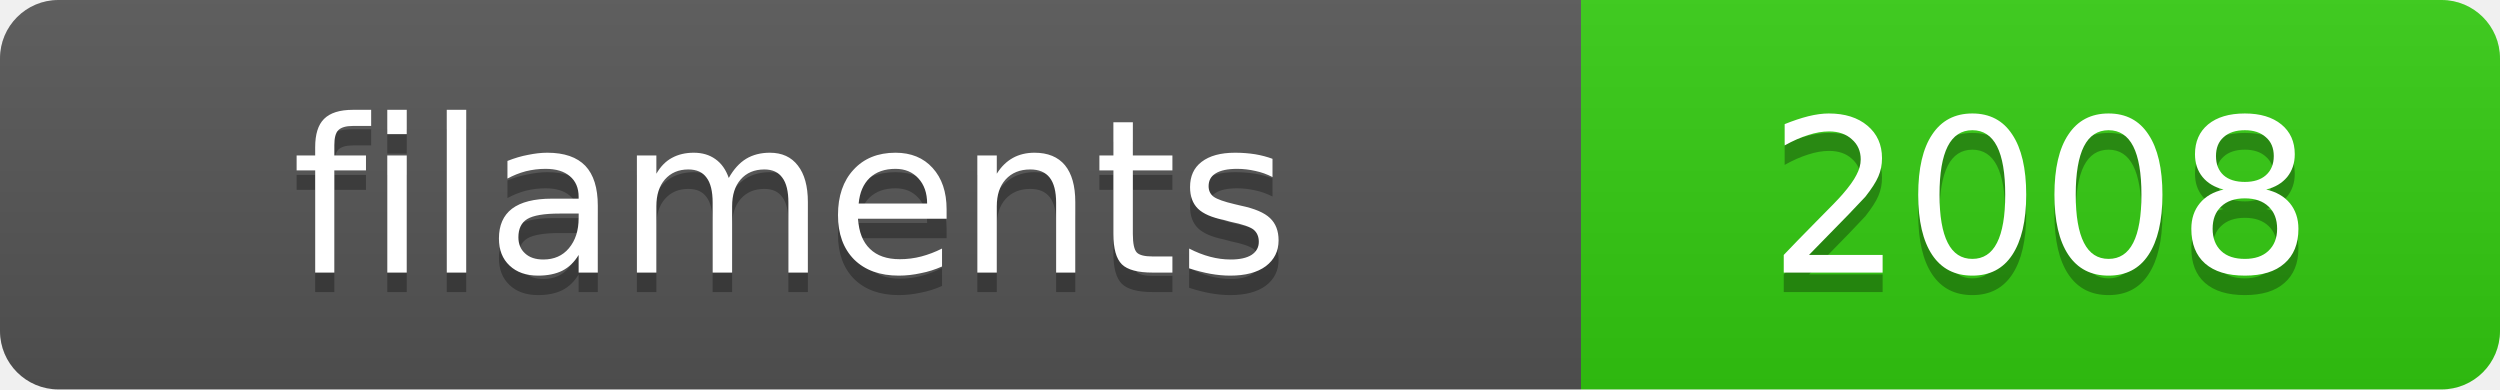
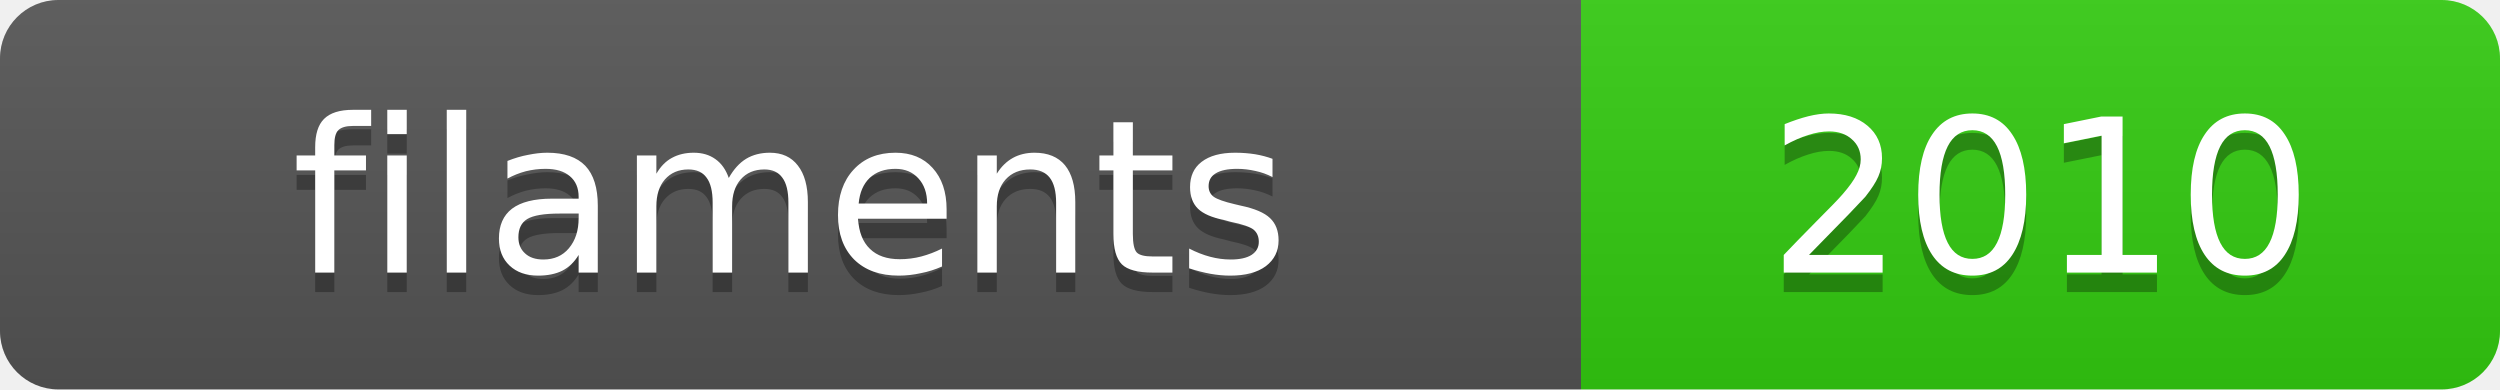
<svg xmlns="http://www.w3.org/2000/svg" width="128.4" height="20">
  <linearGradient id="s" x2="0" y2="100%">
    <stop offset="0" stop-color="#bbb" stop-opacity=".1" />
    <stop offset="1" stop-opacity=".1" />
  </linearGradient>
  <clipPath id="r">
    <rect width="128.4" height="20" rx="3" fill="#fff" />
  </clipPath>
  <g clip-path="url(#r)">
    <rect width="81.2" height="20" fill="#555" />
    <rect x="81.2" width="47.2" height="20" fill="#3c1" />
    <rect width="128.4" height="20" fill="url(#s)" />
  </g>
  <g fill="#fff" text-anchor="middle" font-family="Verdana,Geneva,DejaVu Sans,sans-serif" text-rendering="geometricPrecision" font-size="11">
    <text x="40.6" y="15" fill="#010101" fill-opacity=".3">filaments</text>
    <text x="40.6" y="14">filaments</text>
-     <text x="104.8" y="15" fill="#010101" fill-opacity=".3">2008</text>
-     <text x="104.8" y="14">2008</text>
+     <text x="104.8" y="15" fill="#010101" fill-opacity=".3">2010</text>
+     <text x="104.8" y="14">2010</text>
  </g>
</svg>
